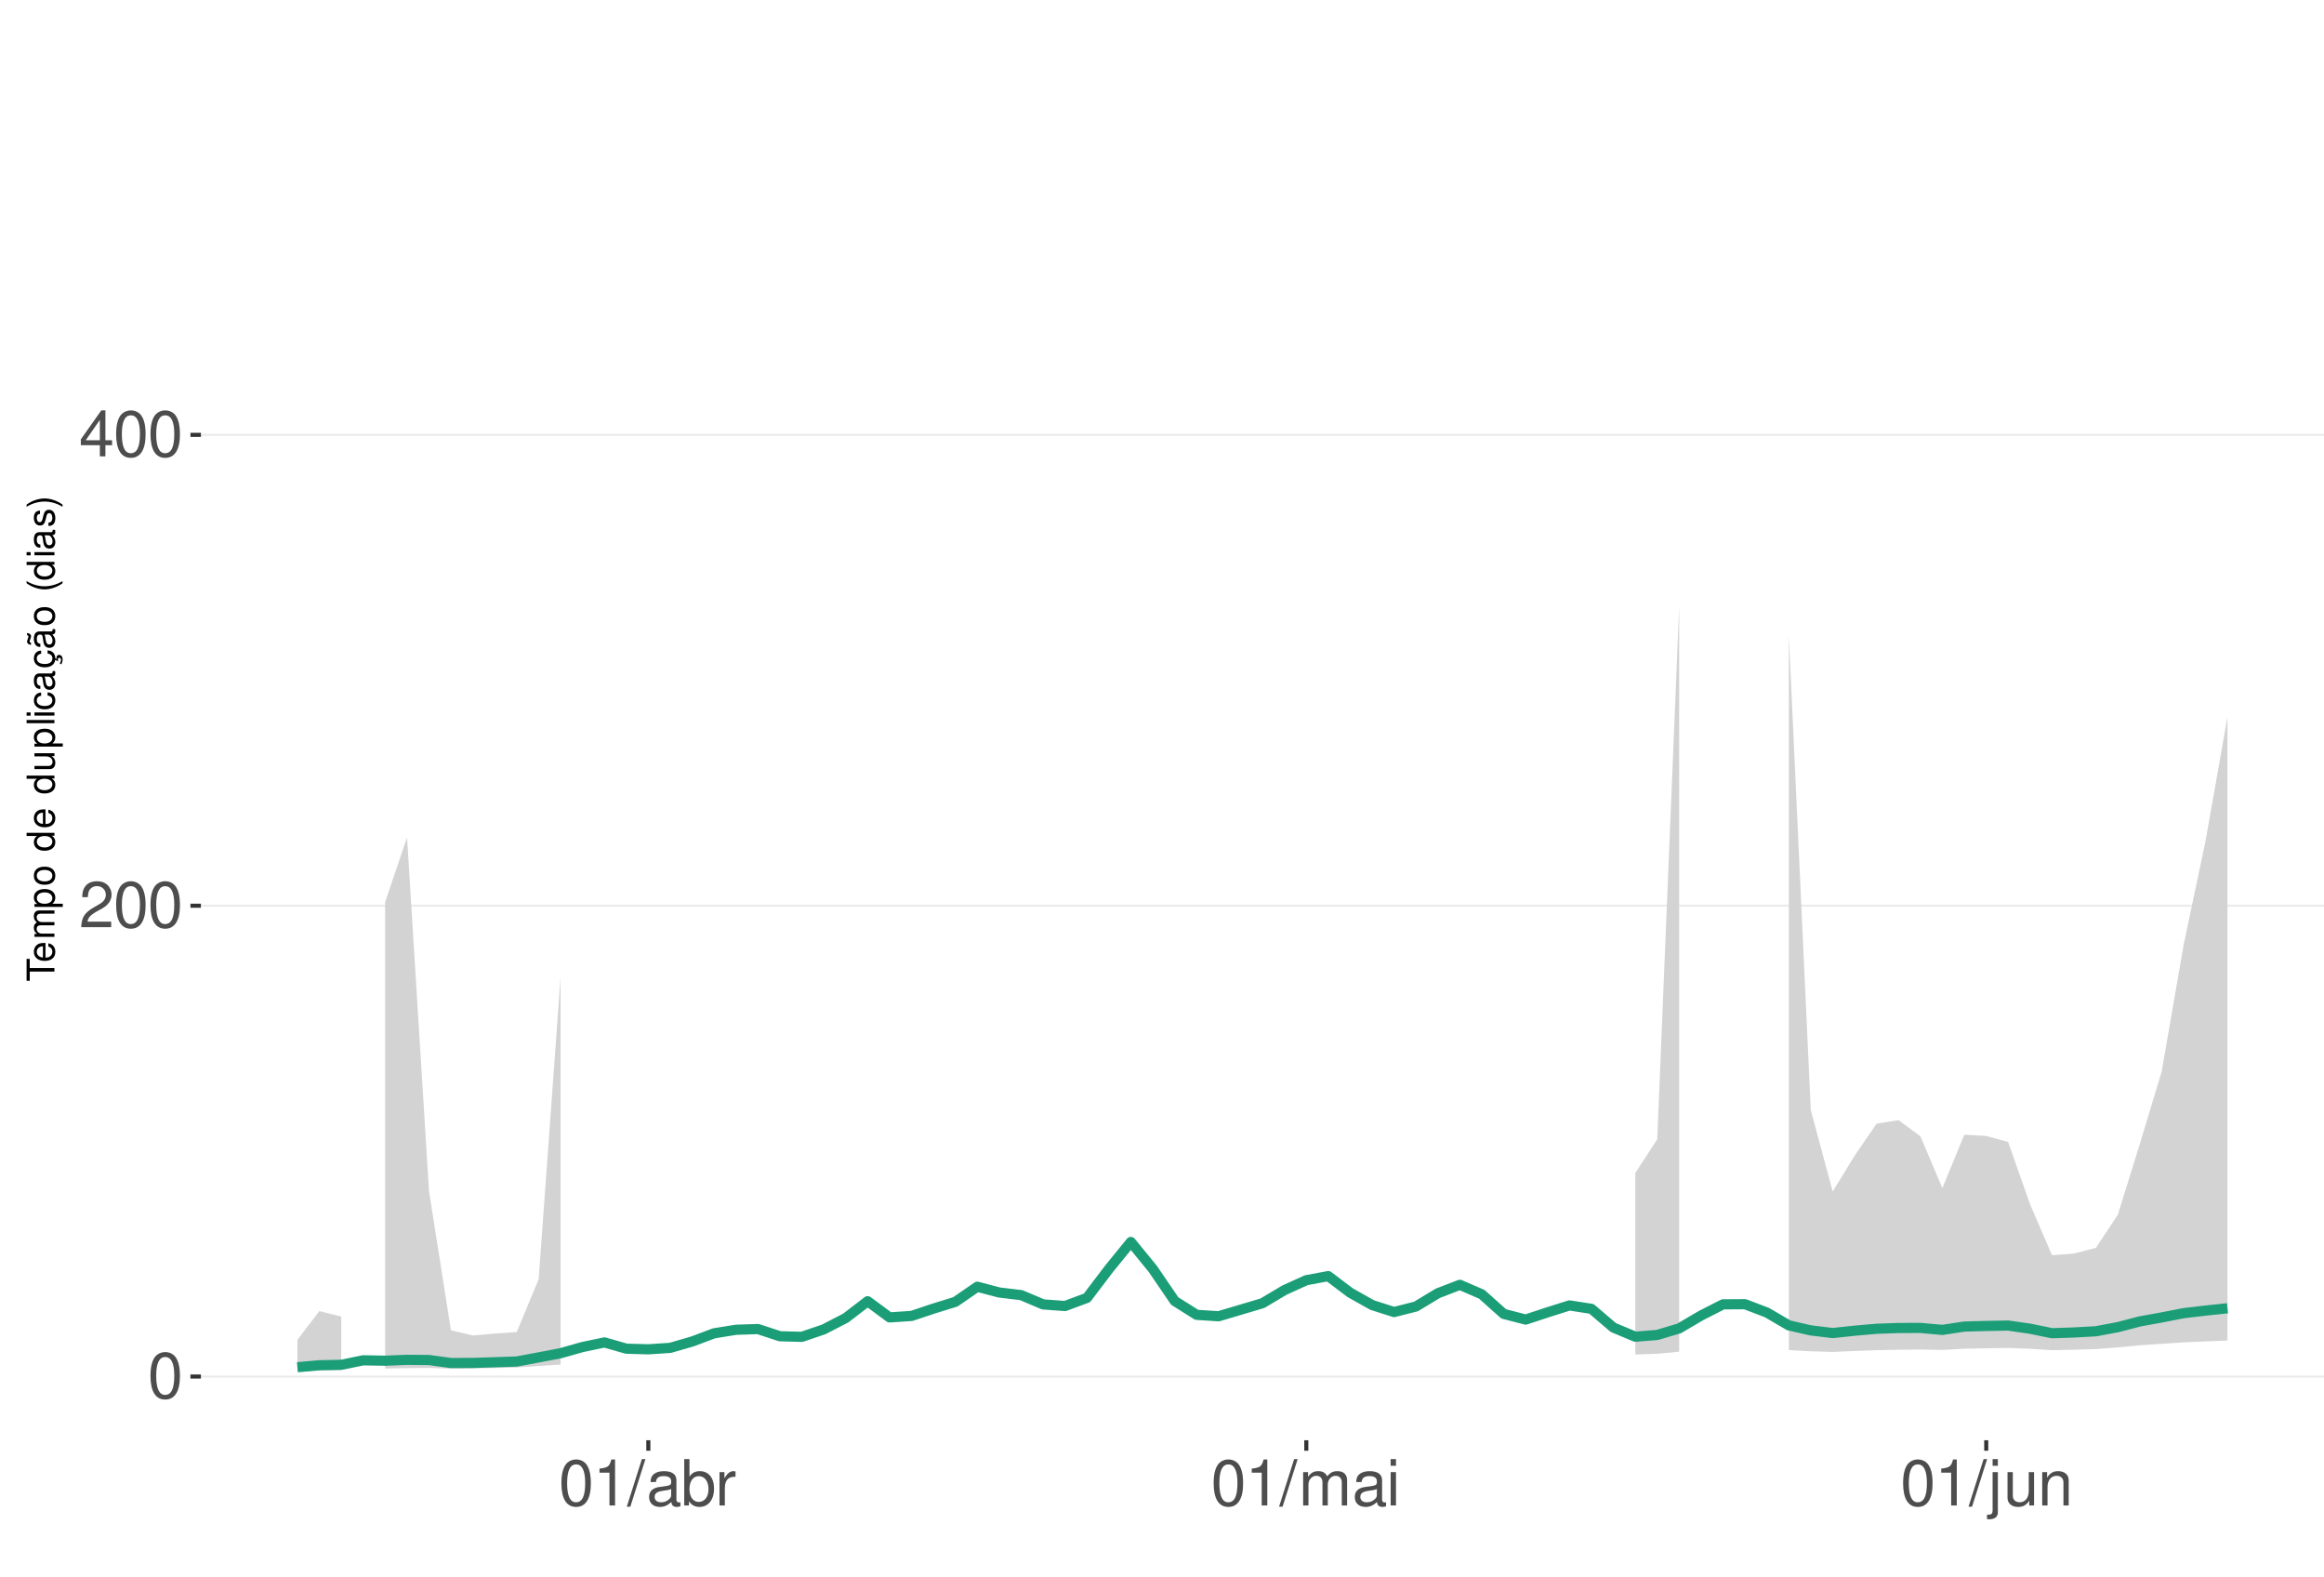
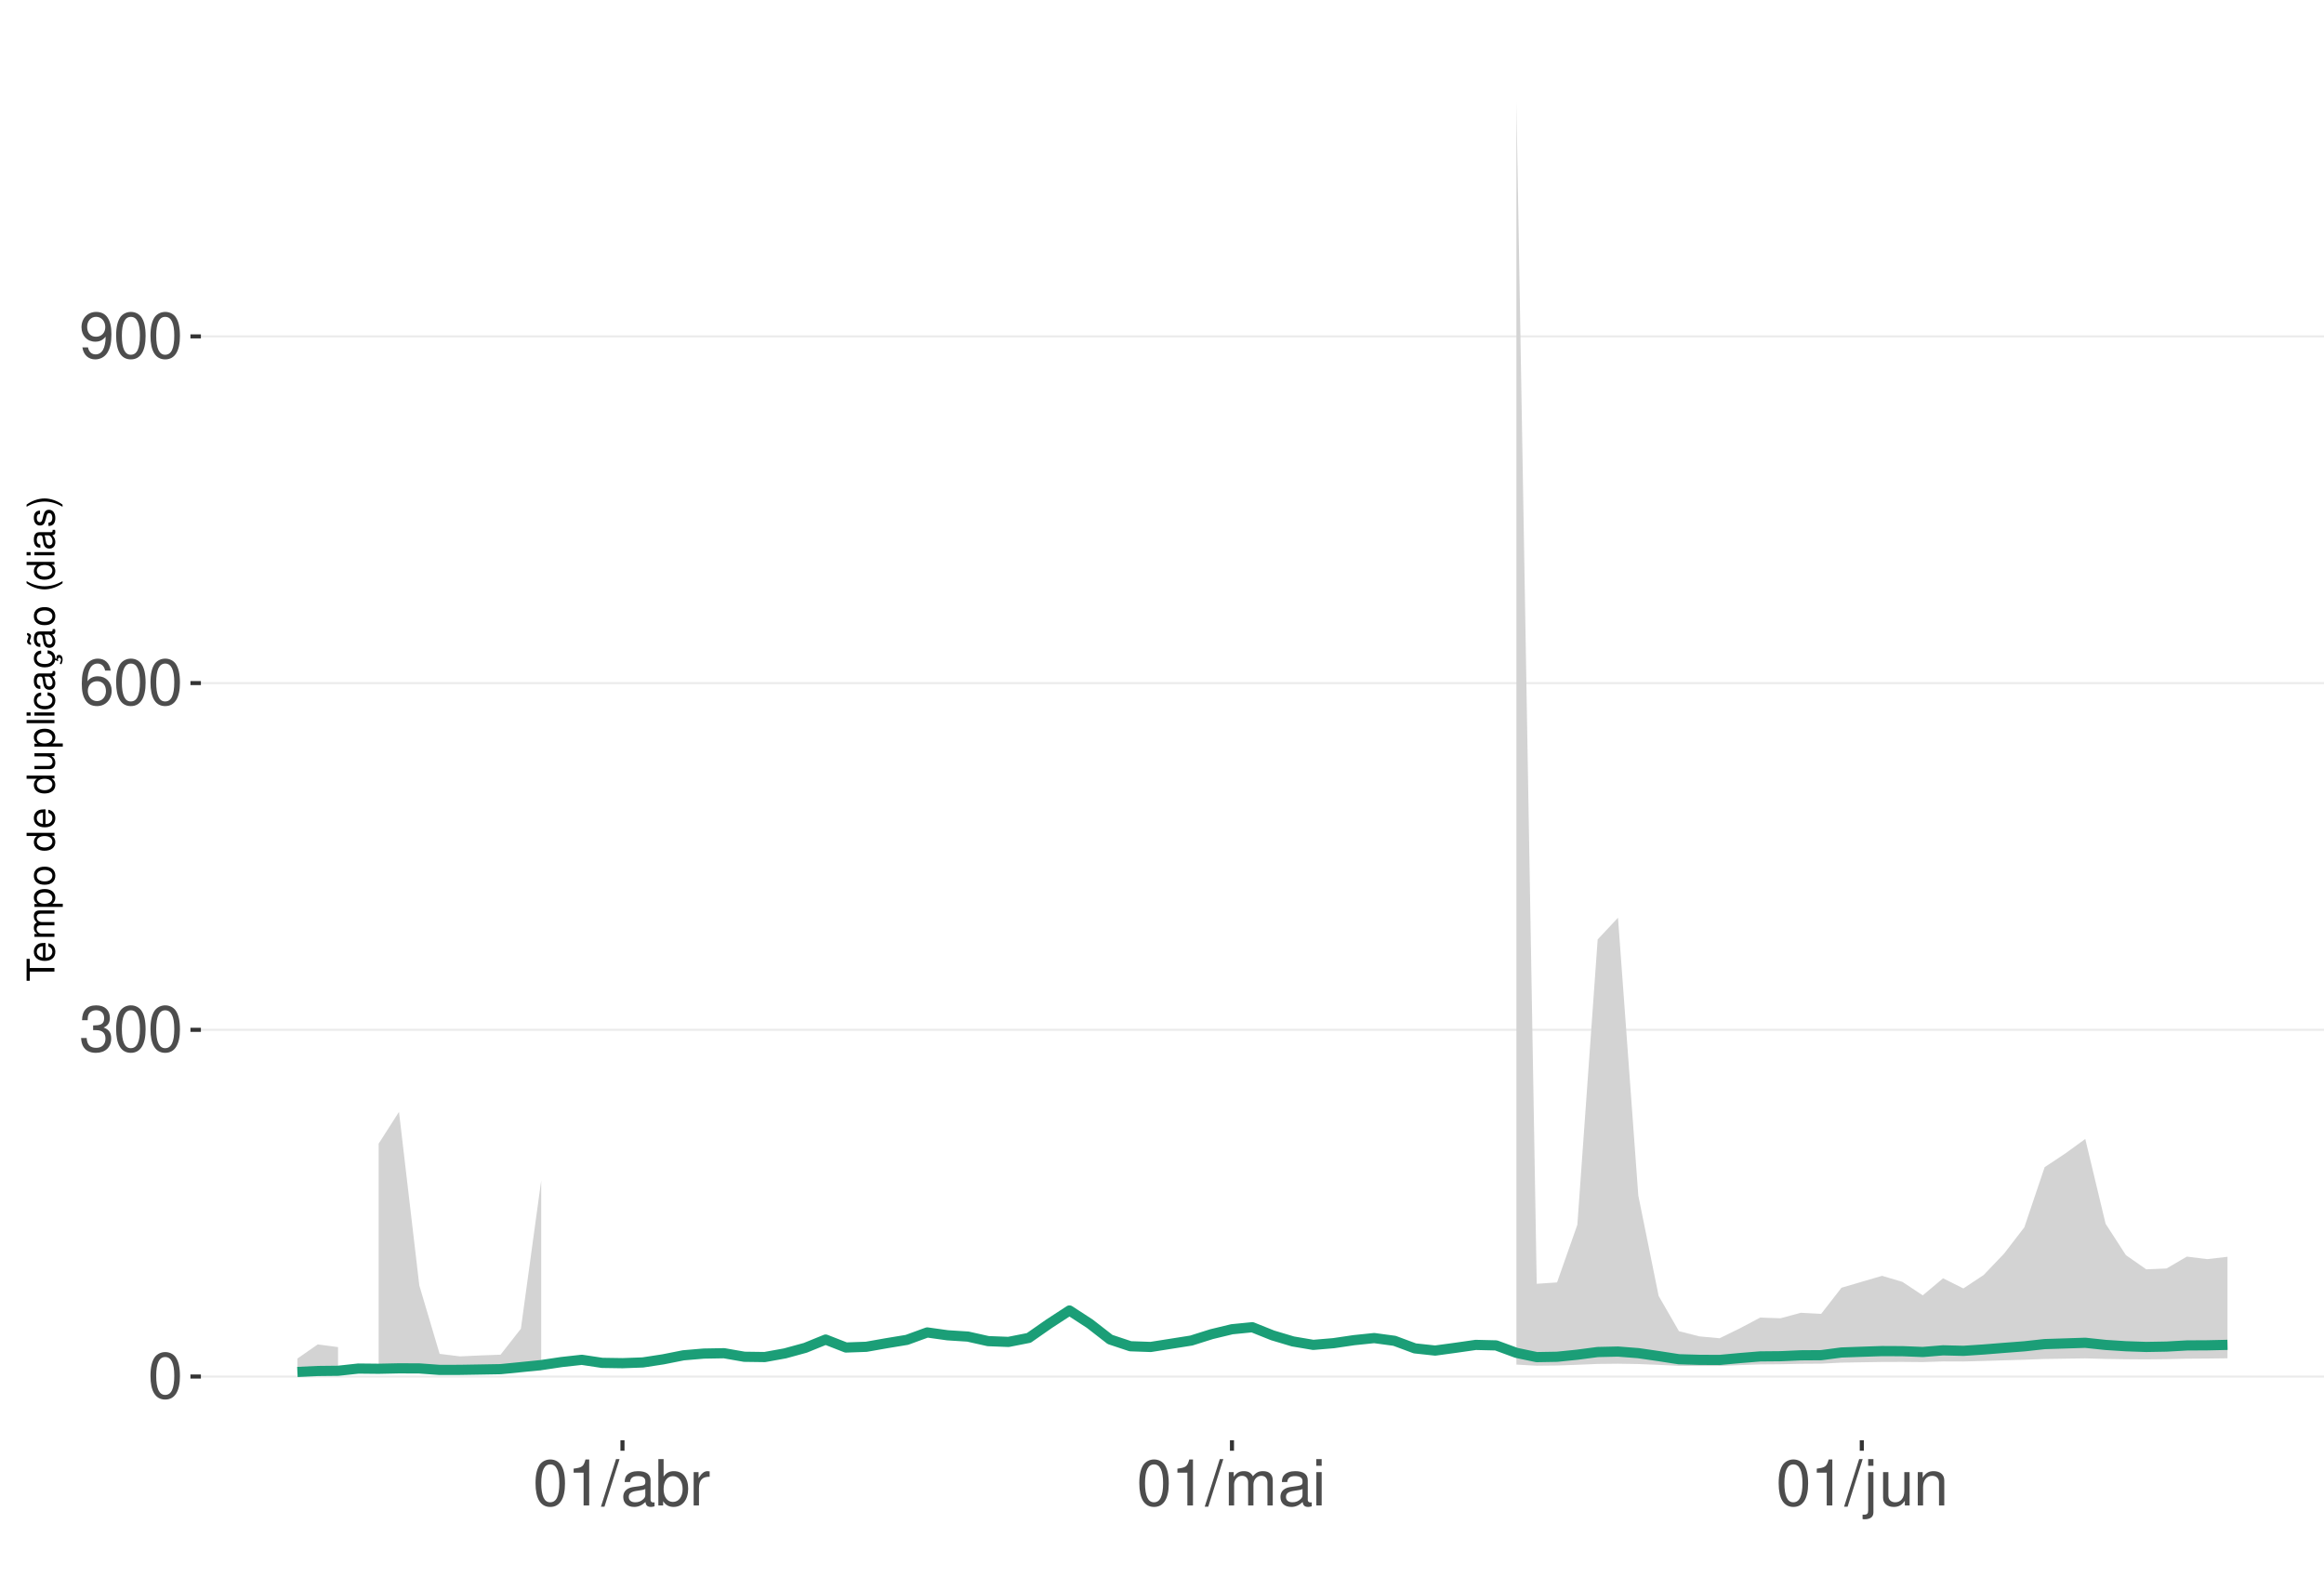
<svg xmlns="http://www.w3.org/2000/svg" xmlns:xlink="http://www.w3.org/1999/xlink" width="609pt" height="413pt" viewBox="0 0 609 413" version="1.1">
  <defs>
    <g>
      <symbol overflow="visible" id="glyph0-0">
        <path style="stroke:none;" d="" />
      </symbol>
      <symbol overflow="visible" id="glyph0-1">
        <path style="stroke:none;" d="M 4.578 -12.047 C 3.484 -12.047 2.484 -11.547 1.859 -10.734 C 1.094 -9.656 0.719 -8.062 0.719 -5.828 C 0.719 -1.766 2.047 0.391 4.578 0.391 C 7.078 0.391 8.438 -1.766 8.438 -5.734 C 8.438 -8.062 8.078 -9.625 7.297 -10.734 C 6.672 -11.562 5.703 -12.047 4.578 -12.047 Z M 4.578 -10.75 C 6.156 -10.75 6.953 -9.125 6.953 -5.859 C 6.953 -2.438 6.172 -0.828 4.547 -0.828 C 3 -0.828 2.219 -2.5 2.219 -5.812 C 2.219 -9.125 3 -10.75 4.578 -10.75 Z M 4.578 -10.75 " />
      </symbol>
      <symbol overflow="visible" id="glyph0-2">
-         <path style="stroke:none;" d="M 8.422 -1.453 L 2.219 -1.453 C 2.359 -2.453 2.891 -3.078 4.344 -3.969 L 6.016 -4.891 C 7.656 -5.812 8.516 -7.047 8.516 -8.531 C 8.516 -9.531 8.109 -10.453 7.406 -11.109 C 6.719 -11.75 5.844 -12.047 4.734 -12.047 C 3.234 -12.047 2.109 -11.516 1.469 -10.484 C 1.047 -9.844 0.859 -9.094 0.828 -7.875 L 2.297 -7.875 C 2.344 -8.688 2.453 -9.172 2.641 -9.578 C 3.031 -10.312 3.797 -10.766 4.688 -10.766 C 6.016 -10.766 7.016 -9.797 7.016 -8.5 C 7.016 -7.531 6.469 -6.703 5.406 -6.094 L 3.875 -5.203 C 1.422 -3.781 0.703 -2.641 0.562 -0.016 L 8.422 -0.016 Z M 8.422 -1.453 " />
+         <path style="stroke:none;" d="M 3.688 -5.547 L 4.484 -5.547 C 6.078 -5.547 6.922 -4.797 6.922 -3.344 C 6.922 -1.828 6.016 -0.922 4.5 -0.922 C 2.875 -0.922 2.094 -1.734 2 -3.5 L 0.531 -3.5 C 0.594 -2.531 0.766 -1.906 1.047 -1.359 C 1.672 -0.203 2.812 0.391 4.438 0.391 C 6.859 0.391 8.422 -1.078 8.422 -3.359 C 8.422 -4.891 7.844 -5.734 6.422 -6.234 C 7.531 -6.672 8.078 -7.516 8.078 -8.734 C 8.078 -10.797 6.734 -12.047 4.484 -12.047 C 2.094 -12.047 0.828 -10.703 0.781 -8.156 L 2.25 -8.156 C 2.266 -8.891 2.328 -9.312 2.516 -9.672 C 2.844 -10.359 3.578 -10.766 4.5 -10.766 C 5.797 -10.766 6.578 -9.984 6.578 -8.672 C 6.578 -7.828 6.281 -7.312 5.625 -7.031 C 5.234 -6.859 4.703 -6.797 3.688 -6.781 Z M 3.688 -5.547 " />
      </symbol>
      <symbol overflow="visible" id="glyph0-3">
-         <path style="stroke:none;" d="M 5.453 -2.922 L 5.453 0 L 6.906 0 L 6.906 -2.922 L 8.656 -2.922 L 8.656 -4.234 L 6.906 -4.234 L 6.906 -12.047 L 5.828 -12.047 L 0.469 -4.469 L 0.469 -2.922 Z M 5.453 -4.234 L 1.75 -4.234 L 5.453 -9.547 Z M 5.453 -4.234 " />
+         <path style="stroke:none;" d="M 8.297 -8.906 C 8.016 -10.875 6.75 -12.047 4.953 -12.047 C 3.641 -12.047 2.484 -11.406 1.781 -10.328 C 1.031 -9.141 0.719 -7.672 0.719 -5.5 C 0.719 -3.469 1 -2.188 1.719 -1.109 C 2.344 -0.141 3.375 0.391 4.688 0.391 C 6.922 0.391 8.547 -1.297 8.547 -3.641 C 8.547 -5.859 7.047 -7.422 4.938 -7.422 C 3.766 -7.422 2.844 -7 2.219 -6.109 C 2.234 -9.094 3.172 -10.75 4.844 -10.75 C 5.875 -10.75 6.594 -10.078 6.828 -8.906 Z M 4.75 -6.125 C 6.156 -6.125 7.047 -5.125 7.047 -3.531 C 7.047 -2.016 6.047 -0.922 4.703 -0.922 C 3.328 -0.922 2.297 -2.062 2.297 -3.594 C 2.297 -5.094 3.297 -6.125 4.75 -6.125 Z M 4.75 -6.125 " />
      </symbol>
      <symbol overflow="visible" id="glyph0-4">
+         <path style="stroke:none;" d="M 0.875 -2.75 C 1.172 -0.781 2.438 0.391 4.234 0.391 C 5.547 0.391 6.719 -0.25 7.406 -1.328 C 8.141 -2.516 8.484 -3.984 8.484 -6.156 C 8.484 -8.188 8.172 -9.484 7.484 -10.547 C 6.828 -11.531 5.797 -12.047 4.5 -12.047 C 2.25 -12.047 0.641 -10.359 0.641 -8.031 C 0.641 -5.812 2.125 -4.25 4.266 -4.25 C 5.375 -4.25 6.219 -4.641 6.969 -5.562 C 6.953 -2.562 6.016 -0.922 4.328 -0.922 C 3.297 -0.922 2.578 -1.578 2.344 -2.75 Z M 4.484 -10.766 C 5.844 -10.766 6.875 -9.609 6.875 -8.062 C 6.875 -6.578 5.875 -5.547 4.438 -5.547 C 3.016 -5.547 2.125 -6.547 2.125 -8.141 C 2.125 -9.656 3.109 -10.766 4.484 -10.766 Z M 4.484 -10.766 " />
+       </symbol>
+       <symbol overflow="visible" id="glyph0-5">
        <path style="stroke:none;" d="M 4.312 -8.578 L 4.312 0 L 5.781 0 L 5.781 -12.047 L 4.812 -12.047 C 4.297 -10.188 3.969 -9.938 1.703 -9.641 L 1.703 -8.578 Z M 4.312 -8.578 " />
      </symbol>
-       <symbol overflow="visible" id="glyph0-5">
+       <symbol overflow="visible" id="glyph0-6">
        <path style="stroke:none;" d="M 3.812 -12.141 L -0.141 0.328 L 0.781 0.328 L 4.734 -12.141 Z M 3.812 -12.141 " />
      </symbol>
-       <symbol overflow="visible" id="glyph0-6">
+       <symbol overflow="visible" id="glyph0-7">
        <path style="stroke:none;" d="M 8.906 -0.812 C 8.766 -0.781 8.688 -0.781 8.609 -0.781 C 8.125 -0.781 7.859 -1.031 7.859 -1.469 L 7.859 -6.594 C 7.859 -8.141 6.734 -8.984 4.578 -8.984 C 3.297 -8.984 2.281 -8.609 1.688 -7.969 C 1.281 -7.516 1.109 -7.016 1.078 -6.141 L 2.484 -6.141 C 2.594 -7.219 3.234 -7.688 4.531 -7.688 C 5.797 -7.688 6.484 -7.234 6.484 -6.391 L 6.484 -6.031 C 6.469 -5.438 6.156 -5.219 5.031 -5.062 C 3.062 -4.812 2.766 -4.75 2.234 -4.531 C 1.219 -4.094 0.703 -3.328 0.703 -2.203 C 0.703 -0.609 1.797 0.391 3.562 0.391 C 4.656 0.391 5.547 0 6.531 -0.906 C 6.625 0 7.062 0.391 7.969 0.391 C 8.266 0.391 8.438 0.344 8.906 0.234 Z M 6.484 -2.75 C 6.484 -2.281 6.344 -2 5.922 -1.609 C 5.359 -1.094 4.688 -0.828 3.859 -0.828 C 2.781 -0.828 2.156 -1.344 2.156 -2.234 C 2.156 -3.141 2.75 -3.609 4.25 -3.828 C 5.734 -4.031 6.016 -4.094 6.484 -4.312 Z M 6.484 -2.75 " />
      </symbol>
-       <symbol overflow="visible" id="glyph0-7">
+       <symbol overflow="visible" id="glyph0-8">
        <path style="stroke:none;" d="M 0.906 -12.141 L 0.906 0 L 2.156 0 L 2.156 -1.109 C 2.812 -0.094 3.703 0.391 4.906 0.391 C 7.219 0.391 8.719 -1.5 8.719 -4.391 C 8.719 -7.234 7.297 -8.984 4.984 -8.984 C 3.781 -8.984 2.938 -8.531 2.281 -7.547 L 2.281 -12.141 Z M 4.719 -7.672 C 6.266 -7.672 7.266 -6.328 7.266 -4.25 C 7.266 -2.266 6.234 -0.922 4.719 -0.922 C 3.234 -0.922 2.281 -2.25 2.281 -4.297 C 2.281 -6.344 3.234 -7.672 4.719 -7.672 Z M 4.719 -7.672 " />
      </symbol>
-       <symbol overflow="visible" id="glyph0-8">
+       <symbol overflow="visible" id="glyph0-9">
        <path style="stroke:none;" d="M 1.156 -8.734 L 1.156 0 L 2.547 0 L 2.547 -4.531 C 2.562 -6.625 3.438 -7.562 5.344 -7.516 L 5.344 -8.922 C 5.109 -8.969 4.984 -8.984 4.812 -8.984 C 3.922 -8.984 3.234 -8.438 2.438 -7.141 L 2.438 -8.734 Z M 1.156 -8.734 " />
      </symbol>
-       <symbol overflow="visible" id="glyph0-9">
+       <symbol overflow="visible" id="glyph0-10">
        <path style="stroke:none;" d="M 1.172 -8.734 L 1.172 0 L 2.562 0 L 2.562 -5.484 C 2.562 -6.75 3.484 -7.766 4.609 -7.766 C 5.641 -7.766 6.234 -7.125 6.234 -6.016 L 6.234 0 L 7.625 0 L 7.625 -5.484 C 7.625 -6.75 8.547 -7.766 9.672 -7.766 C 10.688 -7.766 11.297 -7.109 11.297 -6.016 L 11.297 0 L 12.688 0 L 12.688 -6.547 C 12.688 -8.109 11.797 -8.984 10.156 -8.984 C 9 -8.984 8.297 -8.625 7.484 -7.641 C 6.969 -8.578 6.266 -8.984 5.125 -8.984 C 3.969 -8.984 3.188 -8.547 2.453 -7.5 L 2.453 -8.734 Z M 1.172 -8.734 " />
      </symbol>
-       <symbol overflow="visible" id="glyph0-10">
+       <symbol overflow="visible" id="glyph0-11">
        <path style="stroke:none;" d="M 2.5 -8.734 L 1.109 -8.734 L 1.109 0 L 2.5 0 Z M 2.5 -12.141 L 1.094 -12.141 L 1.094 -10.391 L 2.5 -10.391 Z M 2.5 -12.141 " />
      </symbol>
-       <symbol overflow="visible" id="glyph0-11">
+       <symbol overflow="visible" id="glyph0-12">
        <path style="stroke:none;" d="M 1.172 -8.734 L 1.172 1.266 C 1.172 2.125 0.906 2.422 0.031 2.422 C -0.062 2.422 -0.109 2.422 -0.297 2.406 L -0.297 3.578 C -0.141 3.609 -0.047 3.625 0.172 3.625 C 1.734 3.625 2.547 3.016 2.547 1.812 L 2.547 -8.734 Z M 2.547 -12.141 L 1.172 -12.141 L 1.172 -10.391 L 2.547 -10.391 Z M 2.547 -12.141 " />
      </symbol>
-       <symbol overflow="visible" id="glyph0-12">
+       <symbol overflow="visible" id="glyph0-13">
        <path style="stroke:none;" d="M 8.031 0 L 8.031 -8.734 L 6.641 -8.734 L 6.641 -3.781 C 6.641 -2 5.719 -0.828 4.266 -0.828 C 3.172 -0.828 2.469 -1.5 2.469 -2.547 L 2.469 -8.734 L 1.078 -8.734 L 1.078 -2 C 1.078 -0.547 2.172 0.391 3.859 0.391 C 5.141 0.391 5.969 -0.062 6.781 -1.219 L 6.781 0 Z M 8.031 0 " />
      </symbol>
-       <symbol overflow="visible" id="glyph0-13">
+       <symbol overflow="visible" id="glyph0-14">
        <path style="stroke:none;" d="M 1.172 -8.734 L 1.172 0 L 2.562 0 L 2.562 -4.812 C 2.562 -6.594 3.5 -7.766 4.938 -7.766 C 6.031 -7.766 6.734 -7.094 6.734 -6.047 L 6.734 0 L 8.109 0 L 8.109 -6.594 C 8.109 -8.047 7.031 -8.984 5.344 -8.984 C 4.047 -8.984 3.219 -8.484 2.453 -7.266 L 2.453 -8.734 Z M 1.172 -8.734 " />
      </symbol>
      <symbol overflow="visible" id="glyph1-0">
        <path style="stroke:none;" d="" />
      </symbol>
      <symbol overflow="visible" id="glyph1-1">
        <path style="stroke:none;" d="M -6.469 -3.547 L -6.469 -5.938 L -7.297 -5.938 L -7.297 -0.203 L -6.469 -0.203 L -6.469 -2.609 L 0 -2.609 L 0 -3.547 Z M -6.469 -3.547 " />
      </symbol>
      <symbol overflow="visible" id="glyph1-2">
        <path style="stroke:none;" d="M -2.344 -5.125 C -3.141 -5.125 -3.625 -5.062 -4.016 -4.922 C -4.875 -4.578 -5.391 -3.781 -5.391 -2.797 C -5.391 -1.344 -4.281 -0.406 -2.547 -0.406 C -0.812 -0.406 0.234 -1.297 0.234 -2.781 C 0.234 -3.984 -0.453 -4.812 -1.594 -5.016 L -1.594 -4.188 C -0.906 -3.953 -0.547 -3.484 -0.547 -2.812 C -0.547 -2.281 -0.781 -1.828 -1.219 -1.547 C -1.516 -1.344 -1.812 -1.281 -2.344 -1.266 Z M -3.016 -1.297 C -3.984 -1.359 -4.625 -1.953 -4.625 -2.797 C -4.625 -3.641 -3.953 -4.234 -3.016 -4.234 Z M -3.016 -1.297 " />
      </symbol>
      <symbol overflow="visible" id="glyph1-3">
        <path style="stroke:none;" d="M -5.234 -0.703 L 0 -0.703 L 0 -1.547 L -3.297 -1.547 C -4.047 -1.547 -4.656 -2.094 -4.656 -2.766 C -4.656 -3.391 -4.281 -3.734 -3.609 -3.734 L 0 -3.734 L 0 -4.578 L -3.297 -4.578 C -4.047 -4.578 -4.656 -5.125 -4.656 -5.812 C -4.656 -6.422 -4.266 -6.781 -3.609 -6.781 L 0 -6.781 L 0 -7.625 L -3.938 -7.625 C -4.875 -7.625 -5.391 -7.078 -5.391 -6.094 C -5.391 -5.406 -5.188 -4.984 -4.594 -4.484 C -5.156 -4.188 -5.391 -3.766 -5.391 -3.078 C -5.391 -2.375 -5.125 -1.906 -4.5 -1.469 L -5.234 -1.469 Z M -5.234 -0.703 " />
      </symbol>
      <symbol overflow="visible" id="glyph1-4">
        <path style="stroke:none;" d="M 2.188 -0.547 L 2.188 -1.375 L -0.547 -1.375 C -0.016 -1.812 0.234 -2.312 0.234 -2.984 C 0.234 -4.344 -0.859 -5.234 -2.531 -5.234 C -4.297 -5.234 -5.391 -4.375 -5.391 -2.984 C -5.391 -2.266 -5.062 -1.703 -4.453 -1.312 L -5.234 -1.312 L -5.234 -0.547 Z M -4.609 -2.844 C -4.609 -3.766 -3.797 -4.359 -2.547 -4.359 C -1.359 -4.359 -0.547 -3.75 -0.547 -2.844 C -0.547 -1.953 -1.344 -1.375 -2.578 -1.375 C -3.812 -1.375 -4.609 -1.953 -4.609 -2.844 Z M -4.609 -2.844 " />
      </symbol>
      <symbol overflow="visible" id="glyph1-5">
        <path style="stroke:none;" d="M -5.391 -2.719 C -5.391 -1.234 -4.344 -0.359 -2.578 -0.359 C -0.812 -0.359 0.234 -1.234 0.234 -2.734 C 0.234 -4.203 -0.812 -5.094 -2.547 -5.094 C -4.359 -5.094 -5.391 -4.234 -5.391 -2.719 Z M -4.625 -2.734 C -4.625 -3.672 -3.844 -4.234 -2.547 -4.234 C -1.312 -4.234 -0.547 -3.656 -0.547 -2.734 C -0.547 -1.797 -1.312 -1.234 -2.578 -1.234 C -3.844 -1.234 -4.625 -1.797 -4.625 -2.734 Z M -4.625 -2.734 " />
      </symbol>
      <symbol overflow="visible" id="glyph1-6">
        <path style="stroke:none;" d="" />
      </symbol>
      <symbol overflow="visible" id="glyph1-7">
        <path style="stroke:none;" d="M -7.297 -4.953 L -7.297 -4.125 L -4.578 -4.125 C -5.109 -3.766 -5.391 -3.203 -5.391 -2.516 C -5.391 -1.156 -4.297 -0.266 -2.625 -0.266 C -0.859 -0.266 0.234 -1.125 0.234 -2.547 C 0.234 -3.266 -0.047 -3.766 -0.688 -4.203 L 0 -4.203 L 0 -4.953 Z M -4.609 -2.656 C -4.609 -3.547 -3.812 -4.125 -2.562 -4.125 C -1.344 -4.125 -0.547 -3.547 -0.547 -2.656 C -0.547 -1.734 -1.359 -1.125 -2.578 -1.125 C -3.797 -1.125 -4.609 -1.734 -4.609 -2.656 Z M -4.609 -2.656 " />
      </symbol>
      <symbol overflow="visible" id="glyph1-8">
        <path style="stroke:none;" d="M 0 -4.812 L -5.234 -4.812 L -5.234 -3.984 L -2.266 -3.984 C -1.203 -3.984 -0.5 -3.438 -0.5 -2.562 C -0.5 -1.906 -0.906 -1.484 -1.531 -1.484 L -5.234 -1.484 L -5.234 -0.656 L -1.203 -0.656 C -0.328 -0.656 0.234 -1.297 0.234 -2.312 C 0.234 -3.094 -0.047 -3.578 -0.734 -4.062 L 0 -4.062 Z M 0 -4.812 " />
      </symbol>
      <symbol overflow="visible" id="glyph1-9">
        <path style="stroke:none;" d="M -7.297 -1.516 L -7.297 -0.688 L 0 -0.688 L 0 -1.516 Z M -7.297 -1.516 " />
      </symbol>
      <symbol overflow="visible" id="glyph1-10">
        <path style="stroke:none;" d="M -5.234 -1.5 L -5.234 -0.672 L 0 -0.672 L 0 -1.5 Z M -7.297 -1.5 L -7.297 -0.656 L -6.234 -0.656 L -6.234 -1.5 Z M -7.297 -1.5 " />
      </symbol>
      <symbol overflow="visible" id="glyph1-11">
        <path style="stroke:none;" d="M -3.484 -4.703 C -3.984 -4.672 -4.312 -4.562 -4.609 -4.359 C -5.094 -4 -5.391 -3.375 -5.391 -2.641 C -5.391 -1.219 -4.266 -0.312 -2.531 -0.312 C -0.844 -0.312 0.234 -1.203 0.234 -2.625 C 0.234 -3.875 -0.516 -4.672 -1.797 -4.766 L -1.797 -3.938 C -0.953 -3.797 -0.547 -3.359 -0.547 -2.656 C -0.547 -1.734 -1.297 -1.188 -2.531 -1.188 C -3.844 -1.188 -4.625 -1.719 -4.625 -2.625 C -4.625 -3.328 -4.203 -3.766 -3.484 -3.875 Z M -3.484 -4.703 " />
      </symbol>
      <symbol overflow="visible" id="glyph1-12">
        <path style="stroke:none;" d="M -0.484 -5.344 C -0.469 -5.266 -0.469 -5.219 -0.469 -5.172 C -0.469 -4.875 -0.625 -4.719 -0.875 -4.719 L -3.953 -4.719 C -4.891 -4.719 -5.391 -4.047 -5.391 -2.75 C -5.391 -1.984 -5.172 -1.375 -4.781 -1.016 C -4.516 -0.766 -4.203 -0.672 -3.688 -0.656 L -3.688 -1.484 C -4.328 -1.562 -4.625 -1.938 -4.625 -2.719 C -4.625 -3.484 -4.344 -3.891 -3.844 -3.891 L -3.625 -3.891 C -3.266 -3.875 -3.125 -3.703 -3.047 -3.016 C -2.891 -1.844 -2.844 -1.656 -2.719 -1.344 C -2.453 -0.734 -2 -0.422 -1.312 -0.422 C -0.375 -0.422 0.234 -1.078 0.234 -2.141 C 0.234 -2.797 0 -3.328 -0.547 -3.922 C 0 -3.984 0.234 -4.234 0.234 -4.781 C 0.234 -4.953 0.203 -5.062 0.141 -5.344 Z M -1.656 -3.891 C -1.375 -3.891 -1.203 -3.812 -0.969 -3.562 C -0.656 -3.219 -0.5 -2.812 -0.5 -2.312 C -0.5 -1.672 -0.812 -1.297 -1.344 -1.297 C -1.891 -1.297 -2.172 -1.656 -2.297 -2.547 C -2.422 -3.438 -2.453 -3.609 -2.594 -3.891 Z M -1.656 -3.891 " />
      </symbol>
      <symbol overflow="visible" id="glyph1-13">
        <path style="stroke:none;" d="M 0.234 -2.641 C 0.234 -3.875 -0.547 -4.703 -1.797 -4.766 L -1.797 -3.938 C -0.953 -3.797 -0.531 -3.359 -0.531 -2.656 C -0.531 -1.734 -1.281 -1.188 -2.516 -1.188 C -3.844 -1.188 -4.625 -1.719 -4.625 -2.625 C -4.625 -3.328 -4.203 -3.766 -3.484 -3.875 L -3.484 -4.703 C -3.984 -4.672 -4.312 -4.562 -4.609 -4.359 C -5.094 -4 -5.391 -3.375 -5.391 -2.641 C -5.391 -1.219 -4.266 -0.312 -2.531 -0.312 C -1.469 -0.312 -0.625 -0.672 -0.156 -1.312 C 0.047 -1.594 0.125 -1.812 0.203 -2.25 L 0.922 -1.938 L 0.984 -2.062 C 0.938 -2.188 0.906 -2.25 0.906 -2.375 C 0.906 -2.656 1.047 -2.828 1.281 -2.828 C 1.547 -2.828 1.734 -2.594 1.734 -2.297 C 1.734 -2.031 1.672 -1.844 1.438 -1.406 L 1.406 -1.312 L 1.812 -1.094 C 2.078 -1.75 2.141 -1.953 2.141 -2.344 C 2.141 -3.109 1.781 -3.578 1.203 -3.578 C 0.781 -3.578 0.547 -3.297 0.547 -2.797 C 0.547 -2.703 0.547 -2.641 0.562 -2.516 Z M 0.234 -2.641 " />
      </symbol>
      <symbol overflow="visible" id="glyph1-14">
        <path style="stroke:none;" d="M -0.484 -5.344 C -0.469 -5.266 -0.469 -5.219 -0.469 -5.172 C -0.469 -4.875 -0.625 -4.719 -0.875 -4.719 L -3.953 -4.719 C -4.891 -4.719 -5.391 -4.047 -5.391 -2.75 C -5.391 -1.984 -5.172 -1.375 -4.781 -1.016 C -4.516 -0.766 -4.203 -0.672 -3.688 -0.656 L -3.688 -1.484 C -4.328 -1.562 -4.625 -1.938 -4.625 -2.719 C -4.625 -3.484 -4.344 -3.891 -3.844 -3.891 L -3.625 -3.891 C -3.266 -3.875 -3.125 -3.703 -3.047 -3.016 C -2.891 -1.844 -2.844 -1.656 -2.719 -1.344 C -2.453 -0.734 -2 -0.422 -1.312 -0.422 C -0.375 -0.422 0.234 -1.078 0.234 -2.141 C 0.234 -2.797 0 -3.328 -0.547 -3.922 C 0 -3.984 0.234 -4.234 0.234 -4.781 C 0.234 -4.953 0.203 -5.062 0.141 -5.344 Z M -1.656 -3.891 C -1.375 -3.891 -1.203 -3.812 -0.969 -3.562 C -0.656 -3.219 -0.5 -2.812 -0.5 -2.312 C -0.5 -1.672 -0.812 -1.297 -1.344 -1.297 C -1.891 -1.297 -2.172 -1.656 -2.297 -2.547 C -2.422 -3.438 -2.453 -3.609 -2.594 -3.891 Z M -7.172 -3.75 C -6.922 -3.672 -6.812 -3.547 -6.812 -3.375 C -6.812 -3.25 -6.875 -2.984 -6.984 -2.734 C -7.156 -2.312 -7.172 -2.25 -7.172 -2.047 C -7.172 -1.594 -6.797 -1.297 -6.141 -1.188 L -6.141 -1.766 C -6.375 -1.812 -6.5 -1.938 -6.5 -2.094 C -6.5 -2.203 -6.469 -2.344 -6.375 -2.578 C -6.156 -3.156 -6.125 -3.234 -6.125 -3.438 C -6.125 -3.922 -6.484 -4.219 -7.172 -4.312 Z M -7.172 -3.75 " />
      </symbol>
      <symbol overflow="visible" id="glyph1-15">
        <path style="stroke:none;" d="M -7.297 -2.359 C -5.984 -1.359 -4.156 -0.734 -2.594 -0.734 C -1.016 -0.734 0.812 -1.359 2.125 -2.359 L 2.125 -2.906 C 0.688 -2.031 -0.984 -1.547 -2.594 -1.547 C -4.188 -1.547 -5.875 -2.031 -7.297 -2.906 Z M -7.297 -2.359 " />
      </symbol>
      <symbol overflow="visible" id="glyph1-16">
        <path style="stroke:none;" d="M -3.781 -4.375 C -4.812 -4.375 -5.391 -3.688 -5.391 -2.484 C -5.391 -1.266 -4.766 -0.469 -3.797 -0.469 C -2.969 -0.469 -2.578 -0.891 -2.281 -2.125 L -2.094 -2.906 C -1.953 -3.484 -1.734 -3.719 -1.375 -3.719 C -0.875 -3.719 -0.547 -3.234 -0.547 -2.5 C -0.547 -2.047 -0.672 -1.672 -0.891 -1.453 C -1.047 -1.328 -1.188 -1.266 -1.562 -1.219 L -1.562 -0.344 C -0.344 -0.375 0.234 -1.062 0.234 -2.438 C 0.234 -3.75 -0.422 -4.594 -1.438 -4.594 C -2.203 -4.594 -2.641 -4.156 -2.891 -3.109 L -3.078 -2.312 C -3.234 -1.625 -3.453 -1.344 -3.828 -1.344 C -4.312 -1.344 -4.625 -1.766 -4.625 -2.453 C -4.625 -3.125 -4.328 -3.484 -3.781 -3.5 Z M -3.781 -4.375 " />
      </symbol>
      <symbol overflow="visible" id="glyph1-17">
        <path style="stroke:none;" d="M 2.125 -0.938 C 0.812 -1.938 -1.016 -2.562 -2.578 -2.562 C -4.156 -2.562 -5.984 -1.938 -7.297 -0.938 L -7.297 -0.375 C -5.859 -1.266 -4.188 -1.75 -2.578 -1.75 C -0.984 -1.75 0.703 -1.266 2.125 -0.375 Z M 2.125 -0.938 " />
      </symbol>
    </g>
    <clipPath id="clip1">
      <path d="M 52.645 9.961 L 609 9.961 L 609 377.328 L 52.645 377.328 Z M 52.645 9.961 " />
    </clipPath>
    <clipPath id="clip2">
      <path d="M 52.645 360 L 609 360 L 609 361 L 52.645 361 Z M 52.645 360 " />
    </clipPath>
    <clipPath id="clip3">
-       <path d="M 52.645 237 L 609 237 L 609 238 L 52.645 238 Z M 52.645 237 " />
+       <path d="M 52.645 269 L 609 269 L 609 271 L 52.645 271 Z M 52.645 269 " />
    </clipPath>
    <clipPath id="clip4">
-       <path d="M 52.645 113 L 609 113 L 609 115 L 52.645 115 Z M 52.645 113 " />
+       <path d="M 52.645 178 L 609 178 L 609 180 L 52.645 180 Z M 52.645 178 " />
+     </clipPath>
+     <clipPath id="clip5">
+       <path d="M 52.645 87 L 609 87 L 609 89 L 52.645 89 Z M 52.645 87 " />
    </clipPath>
  </defs>
  <g id="surface198">
    <rect x="0" y="0" width="609" height="413" style="fill:rgb(100%,100%,100%);fill-opacity:1;stroke:none;" />
    <rect x="0" y="0" width="609" height="413" style="fill:rgb(100%,100%,100%);fill-opacity:1;stroke:none;" />
    <path style="fill:none;stroke-width:1.067;stroke-linecap:round;stroke-linejoin:round;stroke:rgb(100%,100%,100%);stroke-opacity:1;stroke-miterlimit:10;" d="M 0 413 L 609 413 L 609 0 L 0 0 Z M 0 413 " />
    <g clip-path="url(#clip1)" clip-rule="nonzero">
      <path style=" stroke:none;fill-rule:nonzero;fill:rgb(100%,100%,100%);fill-opacity:1;" d="M 52.645 377.328 L 609 377.328 L 609 9.961 L 52.645 9.961 Z M 52.645 377.328 " />
    </g>
    <g clip-path="url(#clip2)" clip-rule="nonzero">
      <path style="fill:none;stroke-width:0.533;stroke-linecap:butt;stroke-linejoin:round;stroke:rgb(92.157%,92.157%,92.157%);stroke-opacity:1;stroke-miterlimit:10;" d="M 52.645 360.629 L 609 360.629 " />
    </g>
    <g clip-path="url(#clip3)" clip-rule="nonzero">
-       <path style="fill:none;stroke-width:0.533;stroke-linecap:butt;stroke-linejoin:round;stroke:rgb(92.157%,92.157%,92.157%);stroke-opacity:1;stroke-miterlimit:10;" d="M 52.645 237.277 L 609 237.277 " />
+       <path style="fill:none;stroke-width:0.533;stroke-linecap:butt;stroke-linejoin:round;stroke:rgb(92.157%,92.157%,92.157%);stroke-opacity:1;stroke-miterlimit:10;" d="M 52.645 269.793 L 609 269.793 " />
    </g>
    <g clip-path="url(#clip4)" clip-rule="nonzero">
-       <path style="fill:none;stroke-width:0.533;stroke-linecap:butt;stroke-linejoin:round;stroke:rgb(92.157%,92.157%,92.157%);stroke-opacity:1;stroke-miterlimit:10;" d="M 52.645 113.926 L 609 113.926 " />
-     </g>
-     <path style=" stroke:none;fill-rule:nonzero;fill:rgb(82.745%,82.745%,82.745%);fill-opacity:1;" d="M 77.934 351.02 L 83.68 343.484 L 89.43 344.922 L 89.43 358.934 L 83.68 359.023 L 77.934 359.238 Z M 77.934 351.02 " />
-     <path style=" stroke:none;fill-rule:nonzero;fill:rgb(82.745%,82.745%,82.745%);fill-opacity:1;" d="M 100.922 236.324 L 106.672 219.387 L 112.418 312.016 L 118.168 348.52 L 123.914 349.871 L 129.66 349.363 L 135.41 348.961 L 141.156 335.117 L 146.902 256.031 L 146.902 357.488 L 141.156 357.855 L 135.41 358.27 L 129.66 358.391 L 123.914 358.5 L 118.168 358.562 L 112.418 358.371 L 106.672 358.414 L 100.922 358.531 Z M 100.922 236.324 " />
-     <path style=" stroke:none;fill-rule:nonzero;fill:rgb(82.745%,82.745%,82.745%);fill-opacity:1;" d="M 428.531 307.285 L 434.277 298.488 L 440.023 158.895 L 440.023 354.121 L 434.277 354.664 L 428.531 354.852 Z M 428.531 307.285 " />
-     <path style=" stroke:none;fill-rule:nonzero;fill:rgb(82.745%,82.745%,82.745%);fill-opacity:1;" d="M 468.762 166.461 L 474.508 290.797 L 480.258 312.16 L 486.004 302.77 L 491.75 294.398 L 497.5 293.449 L 503.246 297.703 L 508.992 311.266 L 514.742 297.273 L 520.488 297.59 L 526.238 299.188 L 531.984 315.539 L 537.73 328.855 L 543.48 328.414 L 549.227 326.914 L 554.973 318.242 L 560.723 299.75 L 566.469 280.691 L 572.215 247.547 L 577.965 220.281 L 583.711 187.781 L 583.711 351.199 L 577.965 351.426 L 572.215 351.672 L 566.469 352.062 L 560.723 352.441 L 554.973 352.996 L 549.227 353.434 L 543.48 353.602 L 537.73 353.723 L 531.984 353.355 L 526.238 353.141 L 520.488 353.227 L 514.742 353.332 L 508.992 353.66 L 503.246 353.547 L 497.5 353.605 L 491.75 353.723 L 486.004 353.93 L 480.258 354.18 L 474.508 354.012 L 468.762 353.691 Z M 468.762 166.461 " />
-     <path style="fill:none;stroke-width:2.667;stroke-linecap:butt;stroke-linejoin:round;stroke:rgb(10.588%,61.961%,46.667%);stroke-opacity:1;stroke-miterlimit:10;" d="M 77.934 358.184 L 83.68 357.676 L 89.43 357.555 L 95.176 356.375 L 100.922 356.48 L 106.672 356.25 L 112.418 356.301 L 118.168 357.086 L 123.914 357.066 L 129.66 356.883 L 135.41 356.691 L 141.156 355.613 L 146.902 354.52 L 152.652 352.895 L 158.398 351.695 L 164.145 353.332 L 169.895 353.496 L 175.641 353.113 L 181.387 351.453 L 187.137 349.297 L 192.883 348.375 L 198.629 348.188 L 204.379 350.074 L 210.125 350.227 L 215.875 348.27 L 221.621 345.301 L 227.367 340.898 L 233.117 345.137 L 238.863 344.754 L 244.609 342.84 L 250.359 341.055 L 256.105 337.098 L 261.852 338.613 L 267.602 339.301 L 273.348 341.73 L 279.094 342.152 L 284.844 340.016 L 290.59 332.445 L 296.336 325.379 L 302.086 332.418 L 307.832 340.844 L 313.582 344.461 L 319.328 344.84 L 330.824 341.422 L 336.57 337.996 L 342.316 335.391 L 348.066 334.316 L 353.812 338.66 L 359.559 341.895 L 365.309 343.734 L 371.055 342.277 L 376.801 338.809 L 382.551 336.594 L 388.297 339.082 L 394.043 344.215 L 399.793 345.703 L 405.539 343.812 L 411.285 341.996 L 417.035 342.895 L 422.781 347.797 L 428.531 350.195 L 434.277 349.734 L 440.023 348.016 L 445.773 344.641 L 451.52 341.711 L 457.266 341.676 L 463.016 343.867 L 468.762 347.227 L 474.508 348.539 L 480.258 349.238 L 486.004 348.617 L 491.75 348.117 L 497.5 347.91 L 503.246 347.891 L 508.992 348.41 L 514.742 347.535 L 520.488 347.375 L 526.238 347.273 L 531.984 348.102 L 537.73 349.281 L 543.48 349.086 L 549.227 348.766 L 554.973 347.691 L 560.723 346.191 L 566.469 345.148 L 572.215 344.027 L 577.965 343.348 L 583.711 342.742 " />
+       <path style="fill:none;stroke-width:0.533;stroke-linecap:butt;stroke-linejoin:round;stroke:rgb(92.157%,92.157%,92.157%);stroke-opacity:1;stroke-miterlimit:10;" d="M 52.645 178.957 L 609 178.957 " />
+     </g>
+     <g clip-path="url(#clip5)" clip-rule="nonzero">
+       <path style="fill:none;stroke-width:0.533;stroke-linecap:butt;stroke-linejoin:round;stroke:rgb(92.157%,92.157%,92.157%);stroke-opacity:1;stroke-miterlimit:10;" d="M 52.645 88.125 L 609 88.125 " />
+     </g>
+     <path style=" stroke:none;fill-rule:nonzero;fill:rgb(82.745%,82.745%,82.745%);fill-opacity:1;" d="M 77.934 355.914 L 83.258 352.211 L 88.582 352.918 L 88.582 359.797 L 83.258 359.844 L 77.934 359.949 Z M 77.934 355.914 " />
+     <path style=" stroke:none;fill-rule:nonzero;fill:rgb(82.745%,82.745%,82.745%);fill-opacity:1;" d="M 99.23 299.605 L 104.555 291.289 L 109.879 336.762 L 115.203 354.684 L 120.527 355.348 L 125.852 355.102 L 131.172 354.902 L 136.496 348.105 L 141.82 309.277 L 141.82 359.09 L 136.496 359.27 L 131.172 359.469 L 125.852 359.531 L 120.527 359.586 L 115.203 359.613 L 109.879 359.523 L 104.555 359.543 L 99.23 359.598 Z M 99.23 299.605 " />
+     <path style=" stroke:none;fill-rule:nonzero;fill:rgb(82.745%,82.745%,82.745%);fill-opacity:1;" d="M 397.371 26.66 L 402.695 336.328 L 408.02 335.969 L 413.344 320.863 L 418.668 246.117 L 423.992 240.43 L 429.316 313.215 L 434.641 339.504 L 439.965 348.742 L 445.289 350.105 L 450.613 350.598 L 455.938 347.996 L 461.262 345.18 L 466.582 345.363 L 471.906 343.922 L 477.23 344.211 L 482.555 337.367 L 487.879 335.797 L 493.203 334.246 L 498.527 335.828 L 503.852 339.359 L 509.176 334.891 L 514.5 337.547 L 519.824 334.02 L 525.148 328.441 L 530.473 321.535 L 535.797 305.777 L 541.121 302.25 L 546.441 298.383 L 551.766 320.598 L 557.09 328.82 L 562.414 332.543 L 567.738 332.32 L 573.062 329.203 L 578.387 329.871 L 583.711 329.254 L 583.711 355.848 L 578.387 355.914 L 573.062 355.949 L 567.738 356.074 L 562.414 356.133 L 557.09 356.098 L 551.766 356.012 L 546.441 355.871 L 541.121 355.945 L 535.797 356.023 L 530.473 356.227 L 525.148 356.379 L 519.824 356.543 L 514.5 356.688 L 509.176 356.668 L 503.852 356.844 L 498.527 356.797 L 493.203 356.812 L 487.879 356.895 L 482.555 356.988 L 477.23 357.258 L 471.906 357.293 L 466.582 357.406 L 461.262 357.449 L 455.938 357.637 L 450.613 357.855 L 445.289 357.867 L 439.965 357.832 L 434.641 357.566 L 429.316 357.355 L 423.992 357.27 L 418.668 357.328 L 413.344 357.547 L 408.02 357.738 L 402.695 357.793 L 397.371 357.5 Z M 397.371 26.66 " />
+     <path style="fill:none;stroke-width:2.667;stroke-linecap:butt;stroke-linejoin:round;stroke:rgb(10.588%,61.961%,46.667%);stroke-opacity:1;stroke-miterlimit:10;" d="M 77.934 359.43 L 83.258 359.18 L 88.582 359.121 L 93.906 358.539 L 99.23 358.594 L 104.555 358.48 L 109.879 358.504 L 115.203 358.891 L 120.527 358.879 L 125.852 358.789 L 131.172 358.695 L 136.496 358.168 L 141.82 357.629 L 147.145 356.832 L 152.469 356.246 L 157.793 357.047 L 163.117 357.129 L 168.441 356.938 L 173.766 356.125 L 179.09 355.066 L 184.414 354.613 L 189.738 354.52 L 195.062 355.449 L 200.387 355.523 L 205.711 354.562 L 211.035 353.105 L 216.355 350.941 L 221.68 353.023 L 227.004 352.836 L 232.328 351.895 L 237.652 351.02 L 242.977 349.078 L 248.301 349.82 L 253.625 350.16 L 258.949 351.352 L 264.273 351.559 L 269.598 350.508 L 274.922 346.793 L 280.246 343.324 L 285.57 346.781 L 290.895 350.918 L 296.215 352.691 L 301.539 352.879 L 312.188 351.199 L 317.512 349.52 L 322.836 348.238 L 328.16 347.711 L 333.484 349.844 L 338.809 351.434 L 344.133 352.336 L 349.457 351.887 L 354.781 351.102 L 360.105 350.551 L 365.43 351.27 L 370.754 353.25 L 376.078 353.824 L 381.398 353.102 L 386.723 352.34 L 392.047 352.469 L 397.371 354.422 L 402.695 355.543 L 408.02 355.449 L 413.344 354.906 L 418.668 354.207 L 423.992 354.086 L 429.316 354.5 L 434.641 355.273 L 439.965 356.098 L 445.289 356.254 L 450.613 356.281 L 455.938 355.789 L 461.262 355.352 L 466.582 355.305 L 471.906 355.066 L 477.23 355.031 L 482.555 354.328 L 487.879 354.137 L 493.203 353.957 L 498.527 353.984 L 503.852 354.199 L 509.176 353.762 L 514.5 353.895 L 519.824 353.543 L 525.148 353.117 L 530.473 352.711 L 535.797 352.129 L 541.121 351.957 L 546.441 351.785 L 551.766 352.348 L 557.09 352.691 L 562.414 352.875 L 567.738 352.781 L 573.062 352.48 L 578.387 352.449 L 583.711 352.328 " />
    <g style="fill:rgb(30.196%,30.196%,30.196%);fill-opacity:1;">
      <use xlink:href="#glyph0-1" x="38.715" y="366.267" />
    </g>
    <g style="fill:rgb(30.196%,30.196%,30.196%);fill-opacity:1;">
-       <use xlink:href="#glyph0-2" x="20.715" y="242.915" />
-       <use xlink:href="#glyph0-1" x="29.715" y="242.915" />
-       <use xlink:href="#glyph0-1" x="38.715" y="242.915" />
-     </g>
-     <g style="fill:rgb(30.196%,30.196%,30.196%);fill-opacity:1;">
-       <use xlink:href="#glyph0-3" x="20.715" y="119.563" />
-       <use xlink:href="#glyph0-1" x="29.715" y="119.563" />
-       <use xlink:href="#glyph0-1" x="38.715" y="119.563" />
+       <use xlink:href="#glyph0-2" x="20.715" y="275.431" />
+       <use xlink:href="#glyph0-1" x="29.715" y="275.431" />
+       <use xlink:href="#glyph0-1" x="38.715" y="275.431" />
+     </g>
+     <g style="fill:rgb(30.196%,30.196%,30.196%);fill-opacity:1;">
+       <use xlink:href="#glyph0-3" x="20.715" y="184.595" />
+       <use xlink:href="#glyph0-1" x="29.715" y="184.595" />
+       <use xlink:href="#glyph0-1" x="38.715" y="184.595" />
+     </g>
+     <g style="fill:rgb(30.196%,30.196%,30.196%);fill-opacity:1;">
+       <use xlink:href="#glyph0-4" x="20.715" y="93.763" />
+       <use xlink:href="#glyph0-1" x="29.715" y="93.763" />
+       <use xlink:href="#glyph0-1" x="38.715" y="93.763" />
    </g>
    <path style="fill:none;stroke-width:1.067;stroke-linecap:butt;stroke-linejoin:round;stroke:rgb(20%,20%,20%);stroke-opacity:1;stroke-miterlimit:10;" d="M 49.906 360.629 L 52.645 360.629 " />
-     <path style="fill:none;stroke-width:1.067;stroke-linecap:butt;stroke-linejoin:round;stroke:rgb(20%,20%,20%);stroke-opacity:1;stroke-miterlimit:10;" d="M 49.906 237.277 L 52.645 237.277 " />
-     <path style="fill:none;stroke-width:1.067;stroke-linecap:butt;stroke-linejoin:round;stroke:rgb(20%,20%,20%);stroke-opacity:1;stroke-miterlimit:10;" d="M 49.906 113.926 L 52.645 113.926 " />
-     <path style="fill:none;stroke-width:1.067;stroke-linecap:butt;stroke-linejoin:round;stroke:rgb(20%,20%,20%);stroke-opacity:1;stroke-miterlimit:10;" d="M 169.895 380.07 L 169.895 377.328 " />
-     <path style="fill:none;stroke-width:1.067;stroke-linecap:butt;stroke-linejoin:round;stroke:rgb(20%,20%,20%);stroke-opacity:1;stroke-miterlimit:10;" d="M 342.316 380.07 L 342.316 377.328 " />
-     <path style="fill:none;stroke-width:1.067;stroke-linecap:butt;stroke-linejoin:round;stroke:rgb(20%,20%,20%);stroke-opacity:1;stroke-miterlimit:10;" d="M 520.488 380.07 L 520.488 377.328 " />
-     <g style="fill:rgb(30.196%,30.196%,30.196%);fill-opacity:1;">
-       <use xlink:href="#glyph0-1" x="146.395" y="394.399" />
-       <use xlink:href="#glyph0-4" x="155.395" y="394.399" />
-       <use xlink:href="#glyph0-5" x="164.395" y="394.399" />
-       <use xlink:href="#glyph0-6" x="169.395" y="394.399" />
-       <use xlink:href="#glyph0-7" x="178.395" y="394.399" />
-       <use xlink:href="#glyph0-8" x="187.395" y="394.399" />
-     </g>
-     <g style="fill:rgb(30.196%,30.196%,30.196%);fill-opacity:1;">
-       <use xlink:href="#glyph0-1" x="317.316" y="394.399" />
-       <use xlink:href="#glyph0-4" x="326.316" y="394.399" />
-       <use xlink:href="#glyph0-5" x="335.316" y="394.399" />
-       <use xlink:href="#glyph0-9" x="340.316" y="394.399" />
-       <use xlink:href="#glyph0-6" x="354.316" y="394.399" />
-       <use xlink:href="#glyph0-10" x="363.316" y="394.399" />
-     </g>
-     <g style="fill:rgb(30.196%,30.196%,30.196%);fill-opacity:1;">
-       <use xlink:href="#glyph0-1" x="497.988" y="394.399" />
-       <use xlink:href="#glyph0-4" x="506.988" y="394.399" />
-       <use xlink:href="#glyph0-5" x="515.988" y="394.399" />
-       <use xlink:href="#glyph0-11" x="520.988" y="394.399" />
-       <use xlink:href="#glyph0-12" x="524.988" y="394.399" />
-       <use xlink:href="#glyph0-13" x="533.988" y="394.399" />
+     <path style="fill:none;stroke-width:1.067;stroke-linecap:butt;stroke-linejoin:round;stroke:rgb(20%,20%,20%);stroke-opacity:1;stroke-miterlimit:10;" d="M 49.906 269.793 L 52.645 269.793 " />
+     <path style="fill:none;stroke-width:1.067;stroke-linecap:butt;stroke-linejoin:round;stroke:rgb(20%,20%,20%);stroke-opacity:1;stroke-miterlimit:10;" d="M 49.906 178.957 L 52.645 178.957 " />
+     <path style="fill:none;stroke-width:1.067;stroke-linecap:butt;stroke-linejoin:round;stroke:rgb(20%,20%,20%);stroke-opacity:1;stroke-miterlimit:10;" d="M 49.906 88.125 L 52.645 88.125 " />
+     <path style="fill:none;stroke-width:1.067;stroke-linecap:butt;stroke-linejoin:round;stroke:rgb(20%,20%,20%);stroke-opacity:1;stroke-miterlimit:10;" d="M 163.117 380.07 L 163.117 377.328 " />
+     <path style="fill:none;stroke-width:1.067;stroke-linecap:butt;stroke-linejoin:round;stroke:rgb(20%,20%,20%);stroke-opacity:1;stroke-miterlimit:10;" d="M 322.836 380.07 L 322.836 377.328 " />
+     <path style="fill:none;stroke-width:1.067;stroke-linecap:butt;stroke-linejoin:round;stroke:rgb(20%,20%,20%);stroke-opacity:1;stroke-miterlimit:10;" d="M 487.879 380.07 L 487.879 377.328 " />
+     <g style="fill:rgb(30.196%,30.196%,30.196%);fill-opacity:1;">
+       <use xlink:href="#glyph0-1" x="139.617" y="394.399" />
+       <use xlink:href="#glyph0-5" x="148.617" y="394.399" />
+       <use xlink:href="#glyph0-6" x="157.617" y="394.399" />
+       <use xlink:href="#glyph0-7" x="162.617" y="394.399" />
+       <use xlink:href="#glyph0-8" x="171.617" y="394.399" />
+       <use xlink:href="#glyph0-9" x="180.617" y="394.399" />
+     </g>
+     <g style="fill:rgb(30.196%,30.196%,30.196%);fill-opacity:1;">
+       <use xlink:href="#glyph0-1" x="297.836" y="394.399" />
+       <use xlink:href="#glyph0-5" x="306.836" y="394.399" />
+       <use xlink:href="#glyph0-6" x="315.836" y="394.399" />
+       <use xlink:href="#glyph0-10" x="320.836" y="394.399" />
+       <use xlink:href="#glyph0-7" x="334.836" y="394.399" />
+       <use xlink:href="#glyph0-11" x="343.836" y="394.399" />
+     </g>
+     <g style="fill:rgb(30.196%,30.196%,30.196%);fill-opacity:1;">
+       <use xlink:href="#glyph0-1" x="465.379" y="394.399" />
+       <use xlink:href="#glyph0-5" x="474.379" y="394.399" />
+       <use xlink:href="#glyph0-6" x="483.379" y="394.399" />
+       <use xlink:href="#glyph0-12" x="488.379" y="394.399" />
+       <use xlink:href="#glyph0-13" x="492.379" y="394.399" />
+       <use xlink:href="#glyph0-14" x="501.379" y="394.399" />
    </g>
    <g style="fill:rgb(0%,0%,0%);fill-opacity:1;">
      <use xlink:href="#glyph1-1" x="14.263" y="257.145" />
      <use xlink:href="#glyph1-2" x="14.263" y="252.145" />
      <use xlink:href="#glyph1-3" x="14.263" y="246.145" />
      <use xlink:href="#glyph1-4" x="14.263" y="238.145" />
      <use xlink:href="#glyph1-5" x="14.263" y="232.145" />
      <use xlink:href="#glyph1-6" x="14.263" y="226.145" />
      <use xlink:href="#glyph1-7" x="14.263" y="223.145" />
      <use xlink:href="#glyph1-2" x="14.263" y="217.145" />
      <use xlink:href="#glyph1-6" x="14.263" y="211.145" />
      <use xlink:href="#glyph1-7" x="14.263" y="208.145" />
      <use xlink:href="#glyph1-8" x="14.263" y="202.145" />
      <use xlink:href="#glyph1-4" x="14.263" y="196.145" />
      <use xlink:href="#glyph1-9" x="14.263" y="190.145" />
      <use xlink:href="#glyph1-10" x="14.263" y="188.145" />
      <use xlink:href="#glyph1-11" x="14.263" y="186.145" />
      <use xlink:href="#glyph1-12" x="14.263" y="181.145" />
      <use xlink:href="#glyph1-13" x="14.263" y="175.145" />
      <use xlink:href="#glyph1-14" x="14.263" y="170.145" />
      <use xlink:href="#glyph1-5" x="14.263" y="164.145" />
      <use xlink:href="#glyph1-6" x="14.263" y="158.145" />
      <use xlink:href="#glyph1-15" x="14.263" y="155.145" />
      <use xlink:href="#glyph1-7" x="14.263" y="152.145" />
      <use xlink:href="#glyph1-10" x="14.263" y="146.145" />
      <use xlink:href="#glyph1-12" x="14.263" y="144.145" />
      <use xlink:href="#glyph1-16" x="14.263" y="138.145" />
      <use xlink:href="#glyph1-17" x="14.263" y="133.145" />
    </g>
  </g>
</svg>
